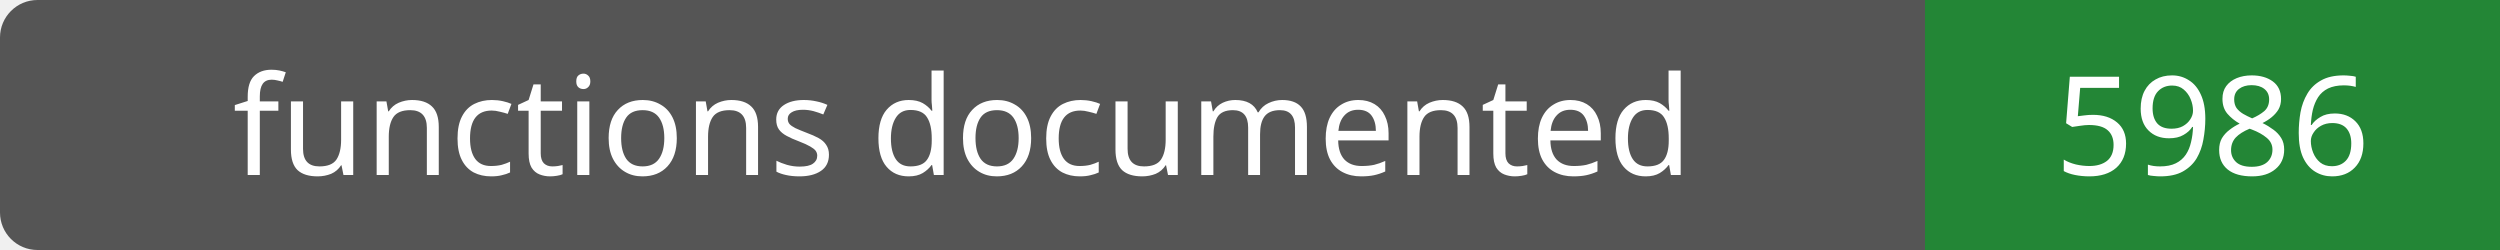
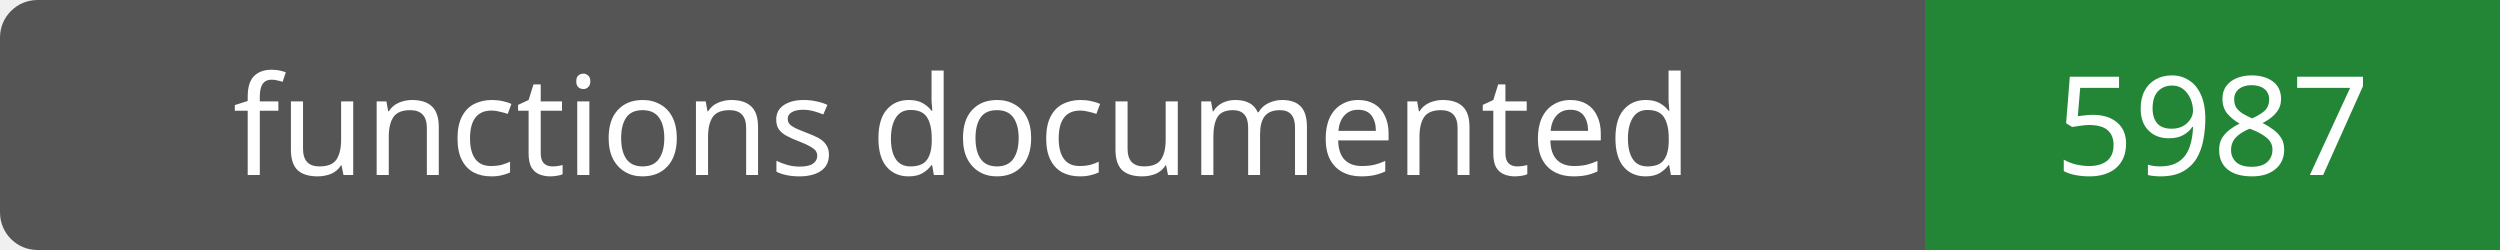
- <svg xmlns="http://www.w3.org/2000/svg" width="200" height="20" role="img" aria-label="functions documented: 5986">
+ <svg xmlns="http://www.w3.org/2000/svg" width="200" height="20" role="img" aria-label="functions documented: 5987">
  <rect width="200" height="20" rx="3" fill="#555" />
  <path fill="#238636" d="M154 0h46v20H154z" />
  <g fill="#fff" text-anchor="middle" font-family="Verdana,sans-serif" font-size="11">
    <text x="77.0" y="14">functions documented</text>
-     <text x="177.0" y="14">5986</text>
+     <text x="177.0" y="14">5987</text>
  </g>
</svg>
